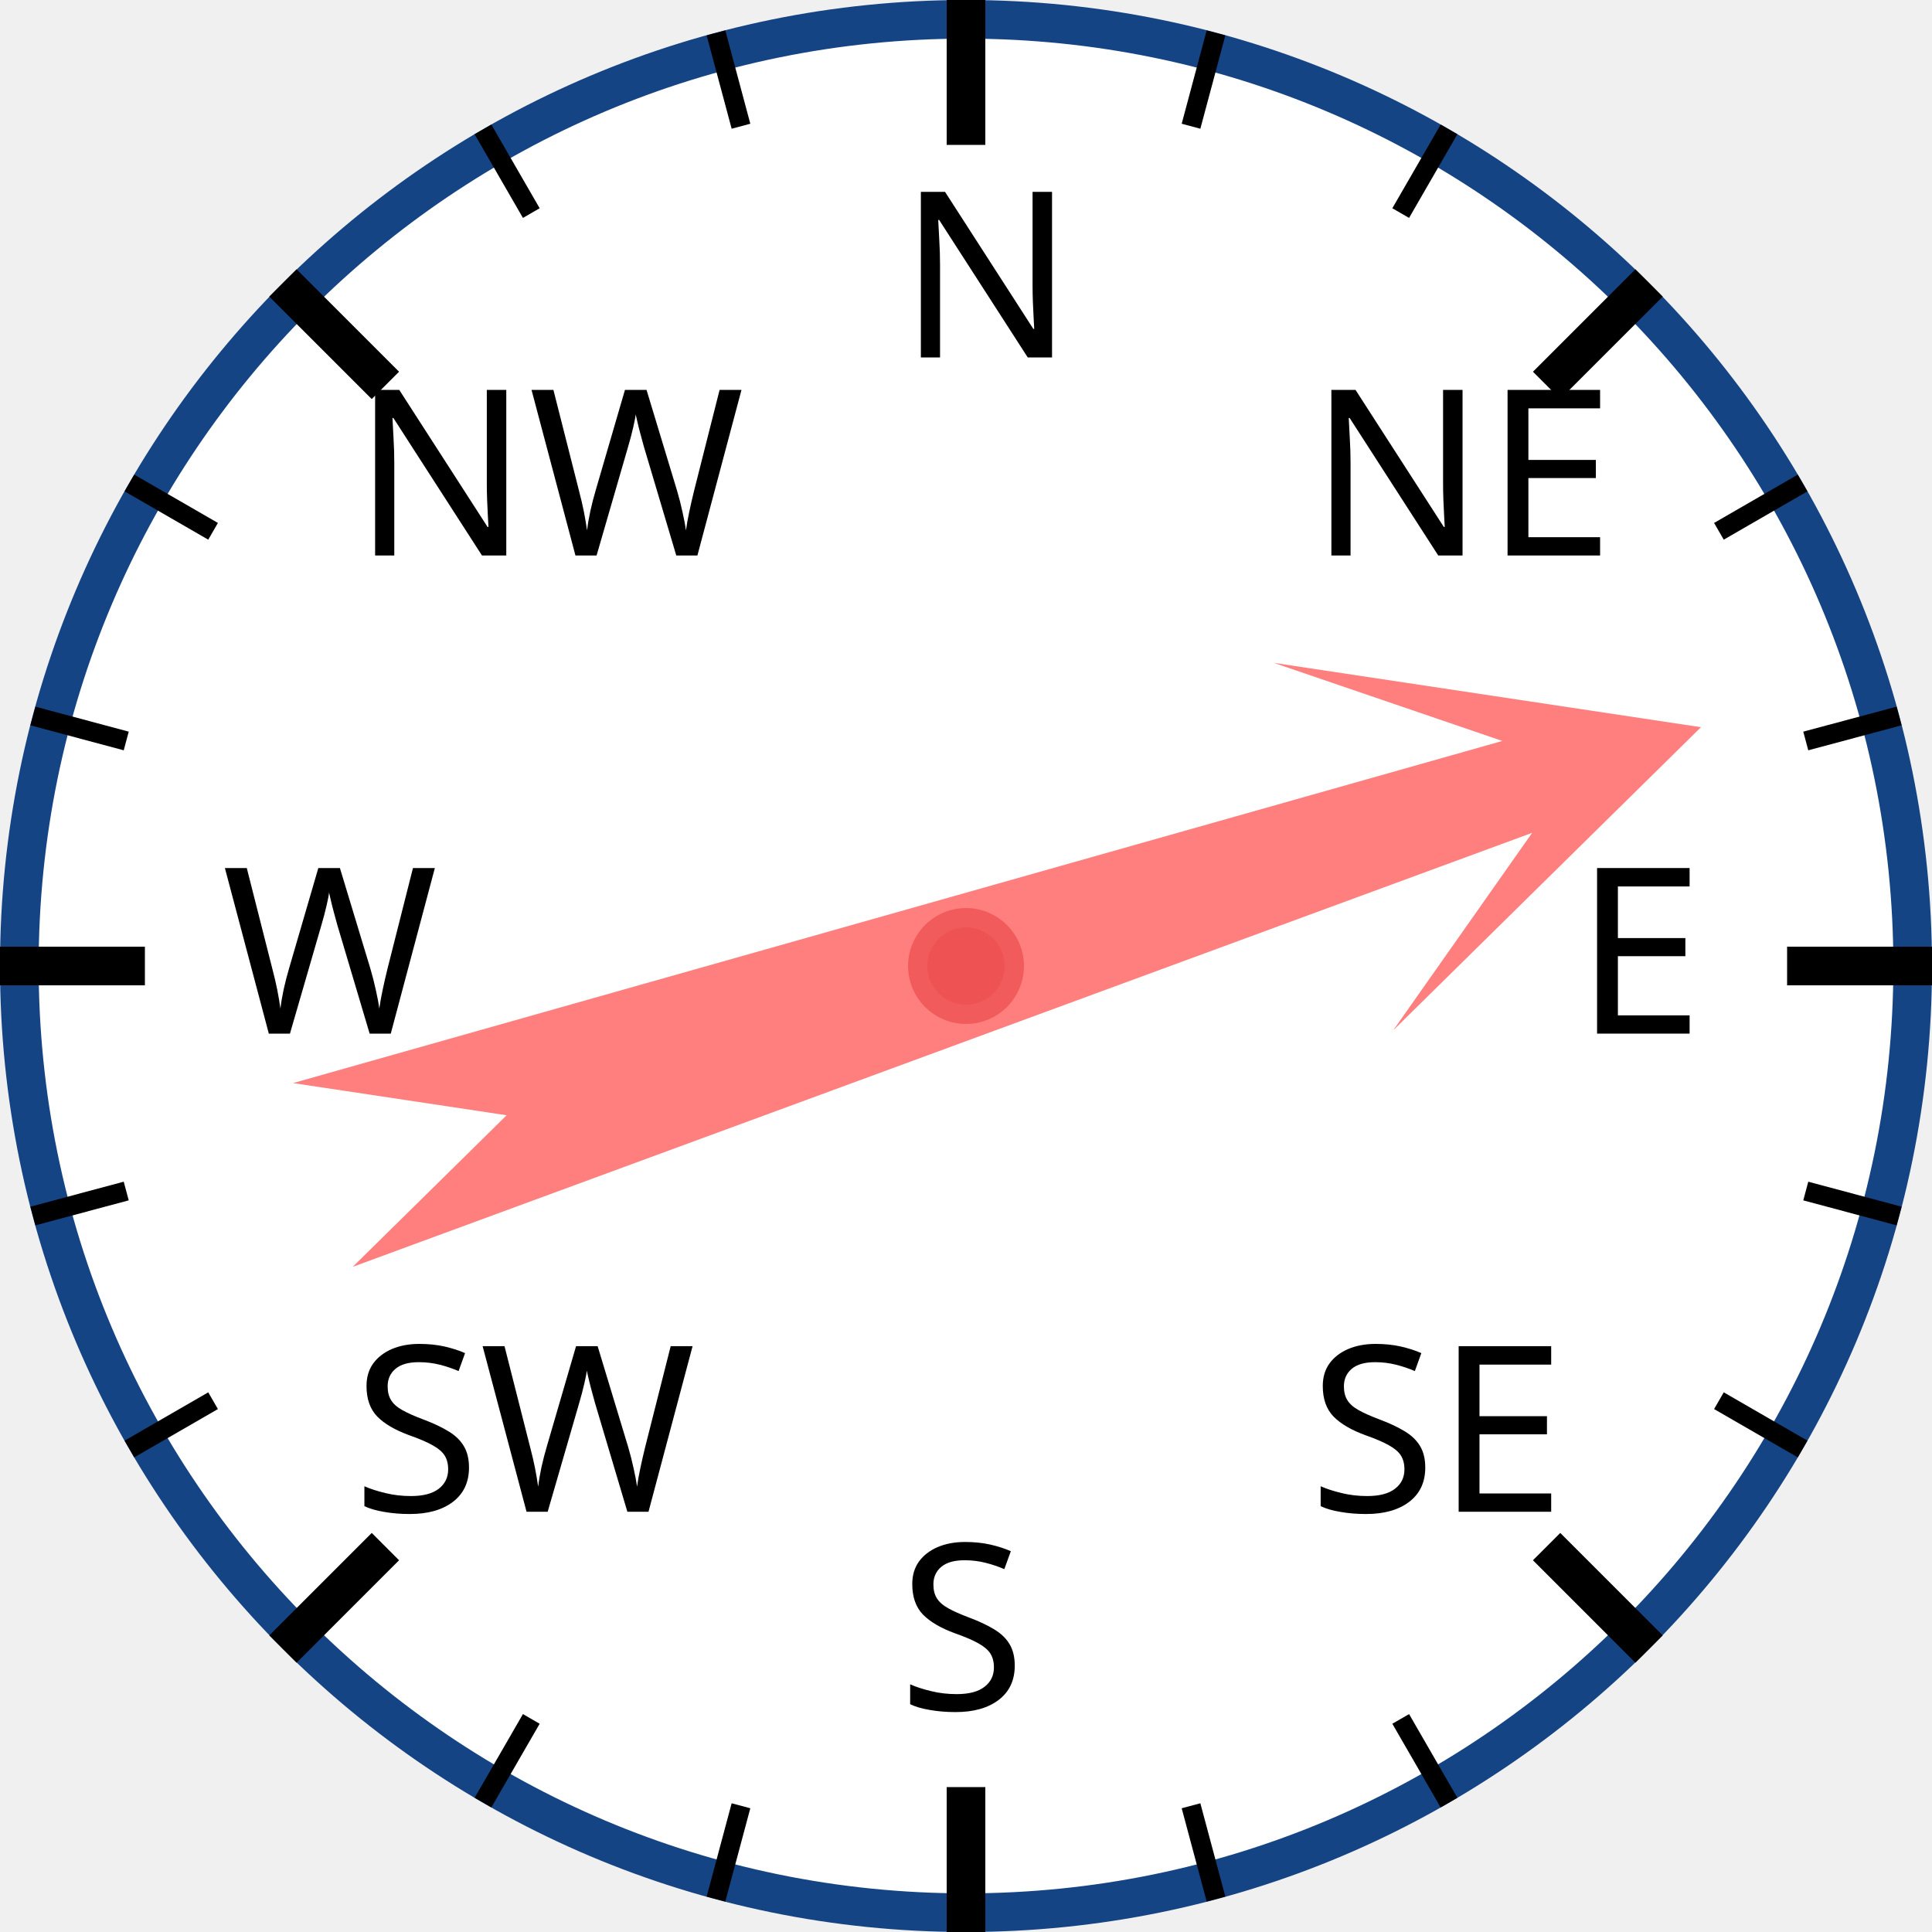
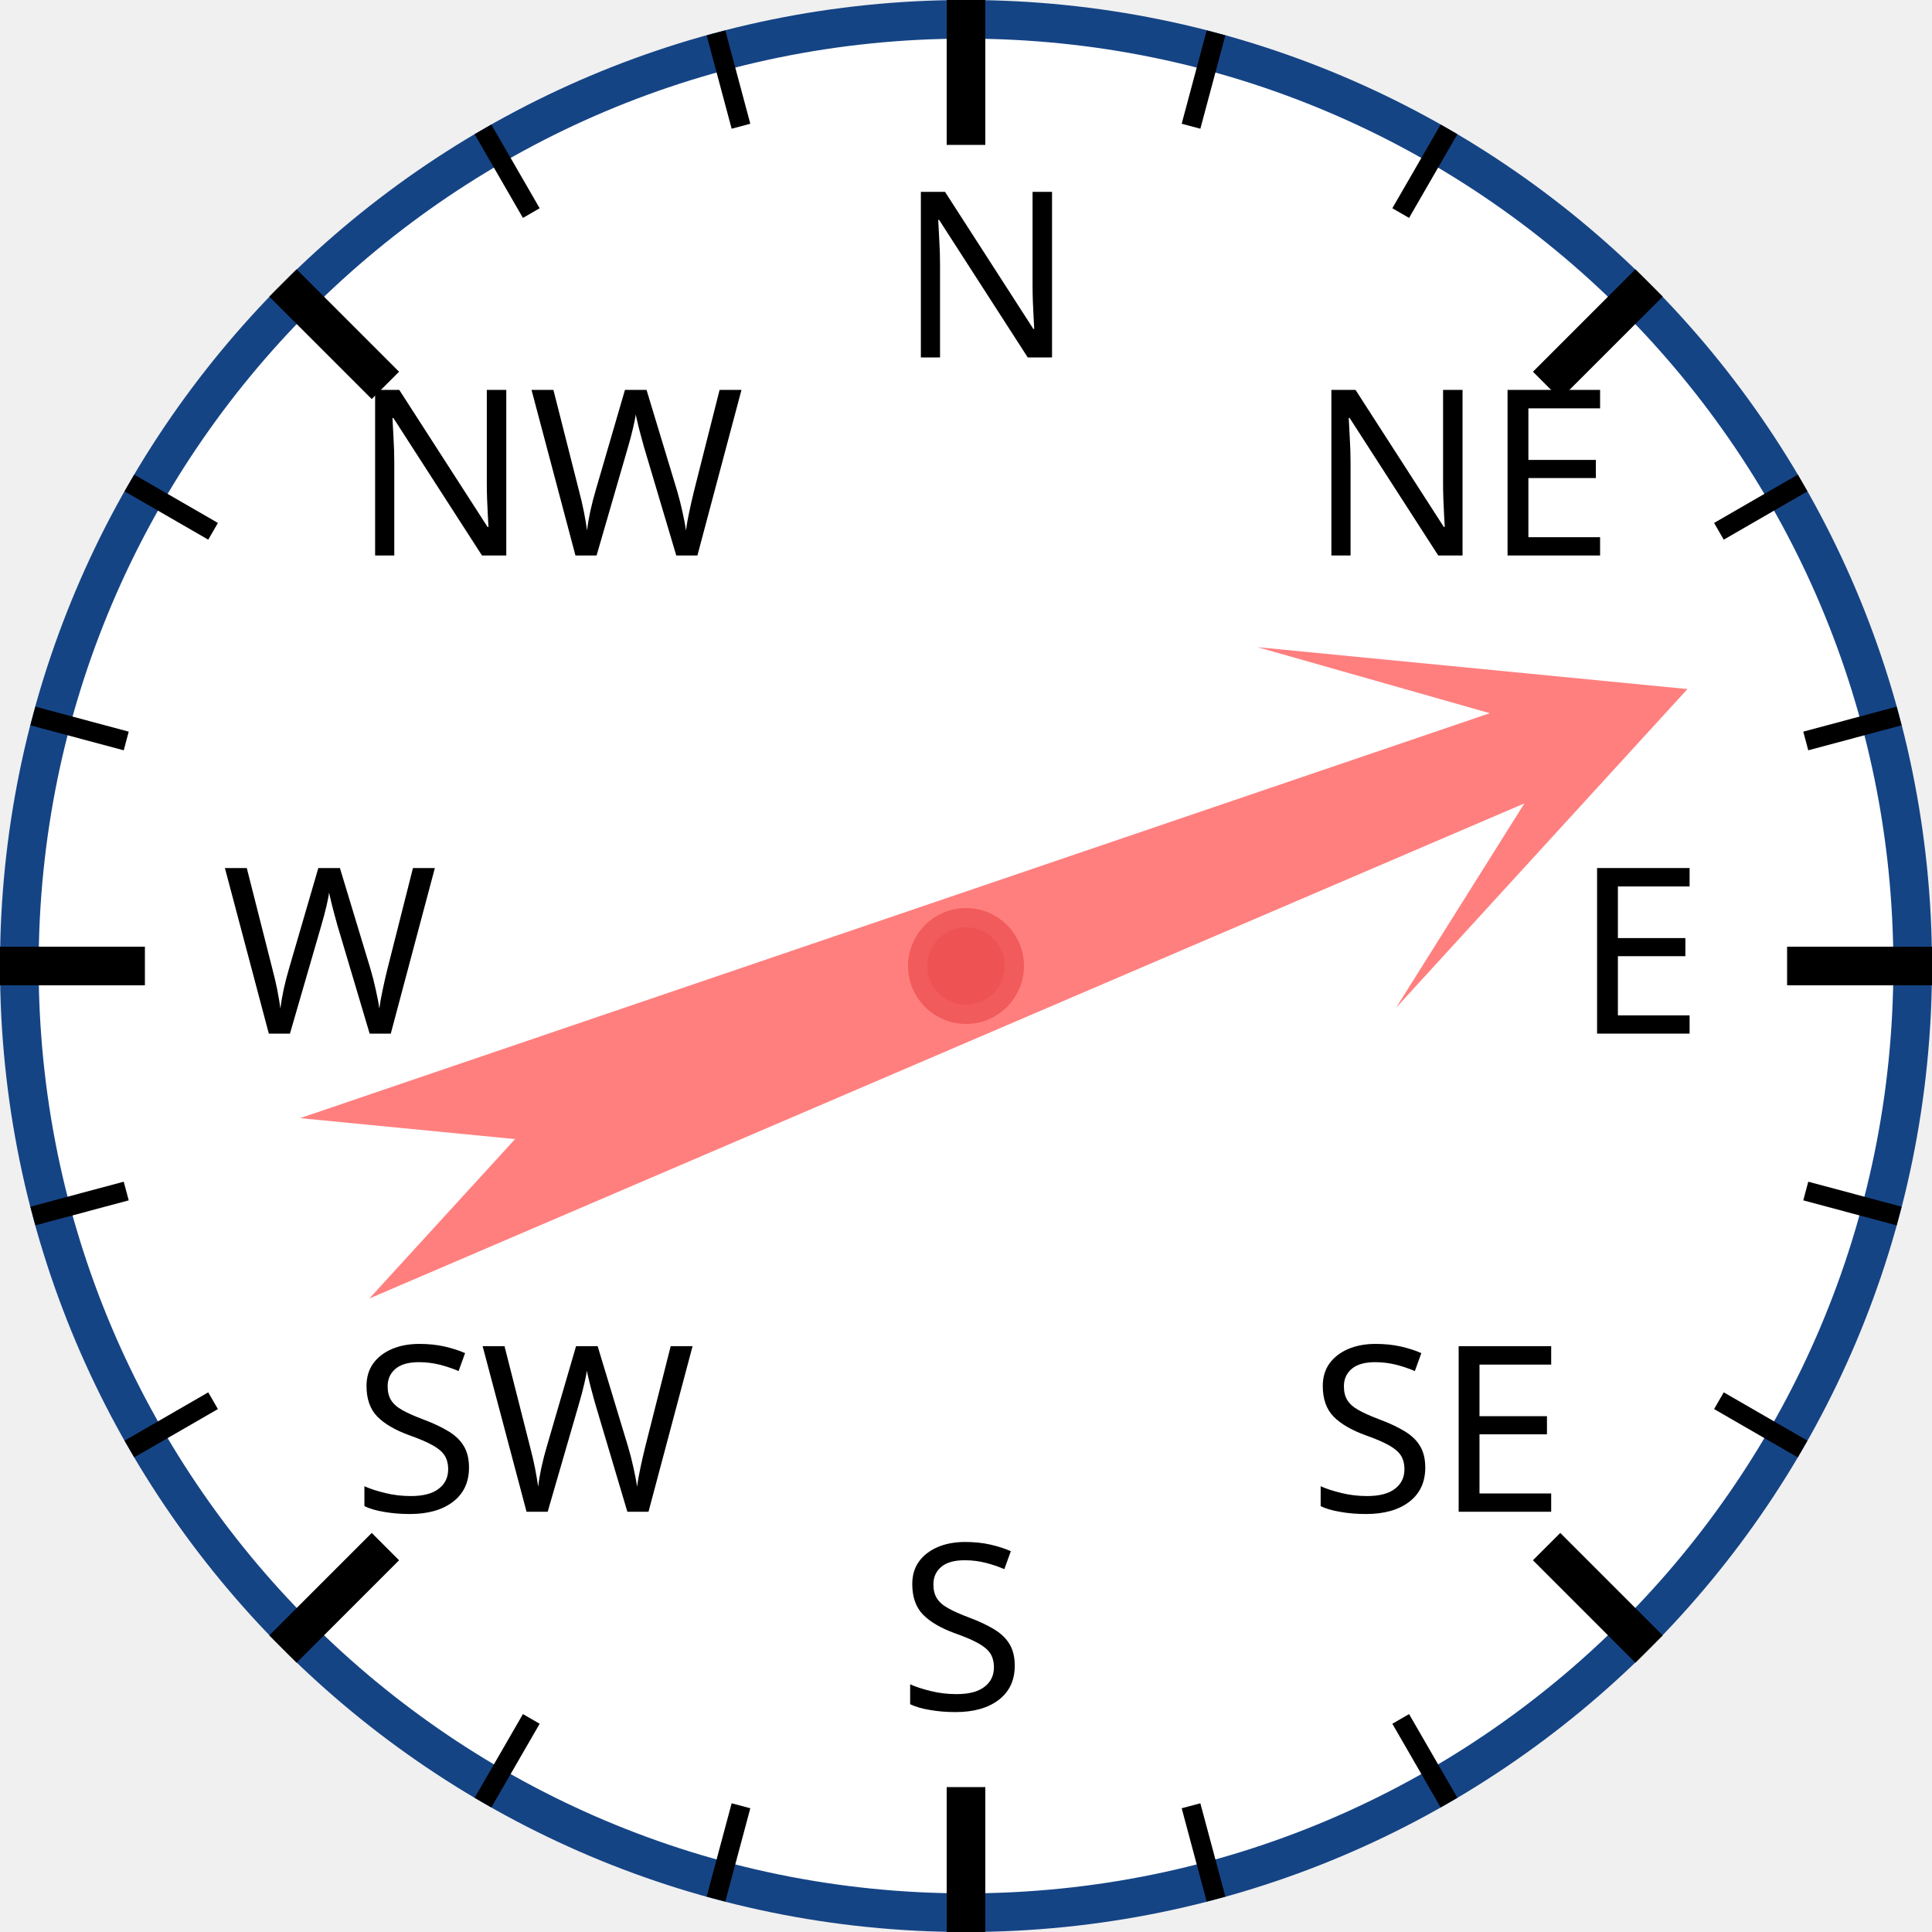
<svg xmlns="http://www.w3.org/2000/svg" width="120px" height="120px" viewBox="0 0 200 200">
  <circle cx="100" cy="100" r="98" style="fill: white; stroke: #154485; stroke-width: 4;" />
  <text x="93.0" y="37.0" style="font-family: sans-serif; font-size: 18pt;">N</text>
  <line x1="100.0" y1="0.0" x2="100.0" y2="15.0" style="stroke: black; stroke-width: 4;" />
  <line x1="74.118" y1="3.407" x2="76.706" y2="13.067" style="stroke: black; stroke-width: 2;" />
  <line x1="50" y1="13.397" x2="55" y2="22.058" style="stroke: black; stroke-width: 2;" />
  <text x="36.503" y="57.503" style="font-family: sans-serif; font-size: 18pt;">NW</text>
  <line x1="29.289" y1="29.289" x2="39.896" y2="39.896" style="stroke: black; stroke-width: 4;" />
  <line x1="13.397" y1="50" x2="22.058" y2="55" style="stroke: black; stroke-width: 2;" />
  <line x1="3.407" y1="74.118" x2="13.067" y2="76.706" style="stroke: black; stroke-width: 2;" />
  <text x="23.0" y="107.0" style="font-family: sans-serif; font-size: 18pt;">W</text>
  <line x1="0.0" y1="100.0" x2="15.0" y2="100.0" style="stroke: black; stroke-width: 4;" />
  <line x1="3.407" y1="125.882" x2="13.067" y2="123.294" style="stroke: black; stroke-width: 2;" />
  <line x1="13.397" y1="150" x2="22.058" y2="145" style="stroke: black; stroke-width: 2;" />
  <text x="36.503" y="156.497" style="font-family: sans-serif; font-size: 18pt;">SW</text>
  <line x1="29.289" y1="170.711" x2="39.896" y2="160.104" style="stroke: black; stroke-width: 4;" />
  <line x1="50" y1="186.603" x2="55" y2="177.942" style="stroke: black; stroke-width: 2;" />
  <line x1="74.118" y1="196.593" x2="76.706" y2="186.933" style="stroke: black; stroke-width: 2;" />
  <text x="93" y="177.0" style="font-family: sans-serif; font-size: 18pt;">S</text>
  <line x1="100" y1="200.0" x2="100" y2="185.0" style="stroke: black; stroke-width: 4;" />
  <line x1="125.882" y1="196.593" x2="123.294" y2="186.933" style="stroke: black; stroke-width: 2;" />
  <line x1="150.0" y1="186.603" x2="145.0" y2="177.942" style="stroke: black; stroke-width: 2;" />
  <text x="135.497" y="156.497" style="font-family: sans-serif; font-size: 18pt;">SE</text>
  <line x1="170.711" y1="170.711" x2="160.104" y2="160.104" style="stroke: black; stroke-width: 4;" />
  <line x1="186.603" y1="150" x2="177.942" y2="145" style="stroke: black; stroke-width: 2;" />
  <line x1="196.593" y1="125.882" x2="186.933" y2="123.294" style="stroke: black; stroke-width: 2;" />
  <text x="163.0" y="107" style="font-family: sans-serif; font-size: 18pt;">E</text>
  <line x1="200.0" y1="100" x2="185.0" y2="100" style="stroke: black; stroke-width: 4;" />
  <line x1="196.593" y1="74.118" x2="186.933" y2="76.706" style="stroke: black; stroke-width: 2;" />
  <line x1="186.603" y1="50" x2="177.942" y2="55" style="stroke: black; stroke-width: 2;" />
  <text x="135.497" y="57.503" style="font-family: sans-serif; font-size: 18pt;">NE</text>
  <line x1="170.711" y1="29.289" x2="160.104" y2="39.896" style="stroke: black; stroke-width: 4;" />
  <line x1="150" y1="13.397" x2="145" y2="22.058" style="stroke: black; stroke-width: 2;" />
  <line x1="125.882" y1="3.407" x2="123.294" y2="13.067" style="stroke: black; stroke-width: 2;" />
-   <polygon points="100 20 120 60 105 40 110 170 100 150 90 170 95 40 80 60" style="fill: red; fill-opacity: 0.5;" transform="rotate(72,100,100)" />
+   <polygon points="100 20 120 60 105 40 110 170 100 150 90 170 95 40 80 60" style="fill: red; fill-opacity: 0.5;" transform="rotate(69,100,100)" />
  <circle cx="100" cy="100" r="5" style="fill: #EE5252; stroke: #F25B5B; stroke-width: 2;" />
</svg>
